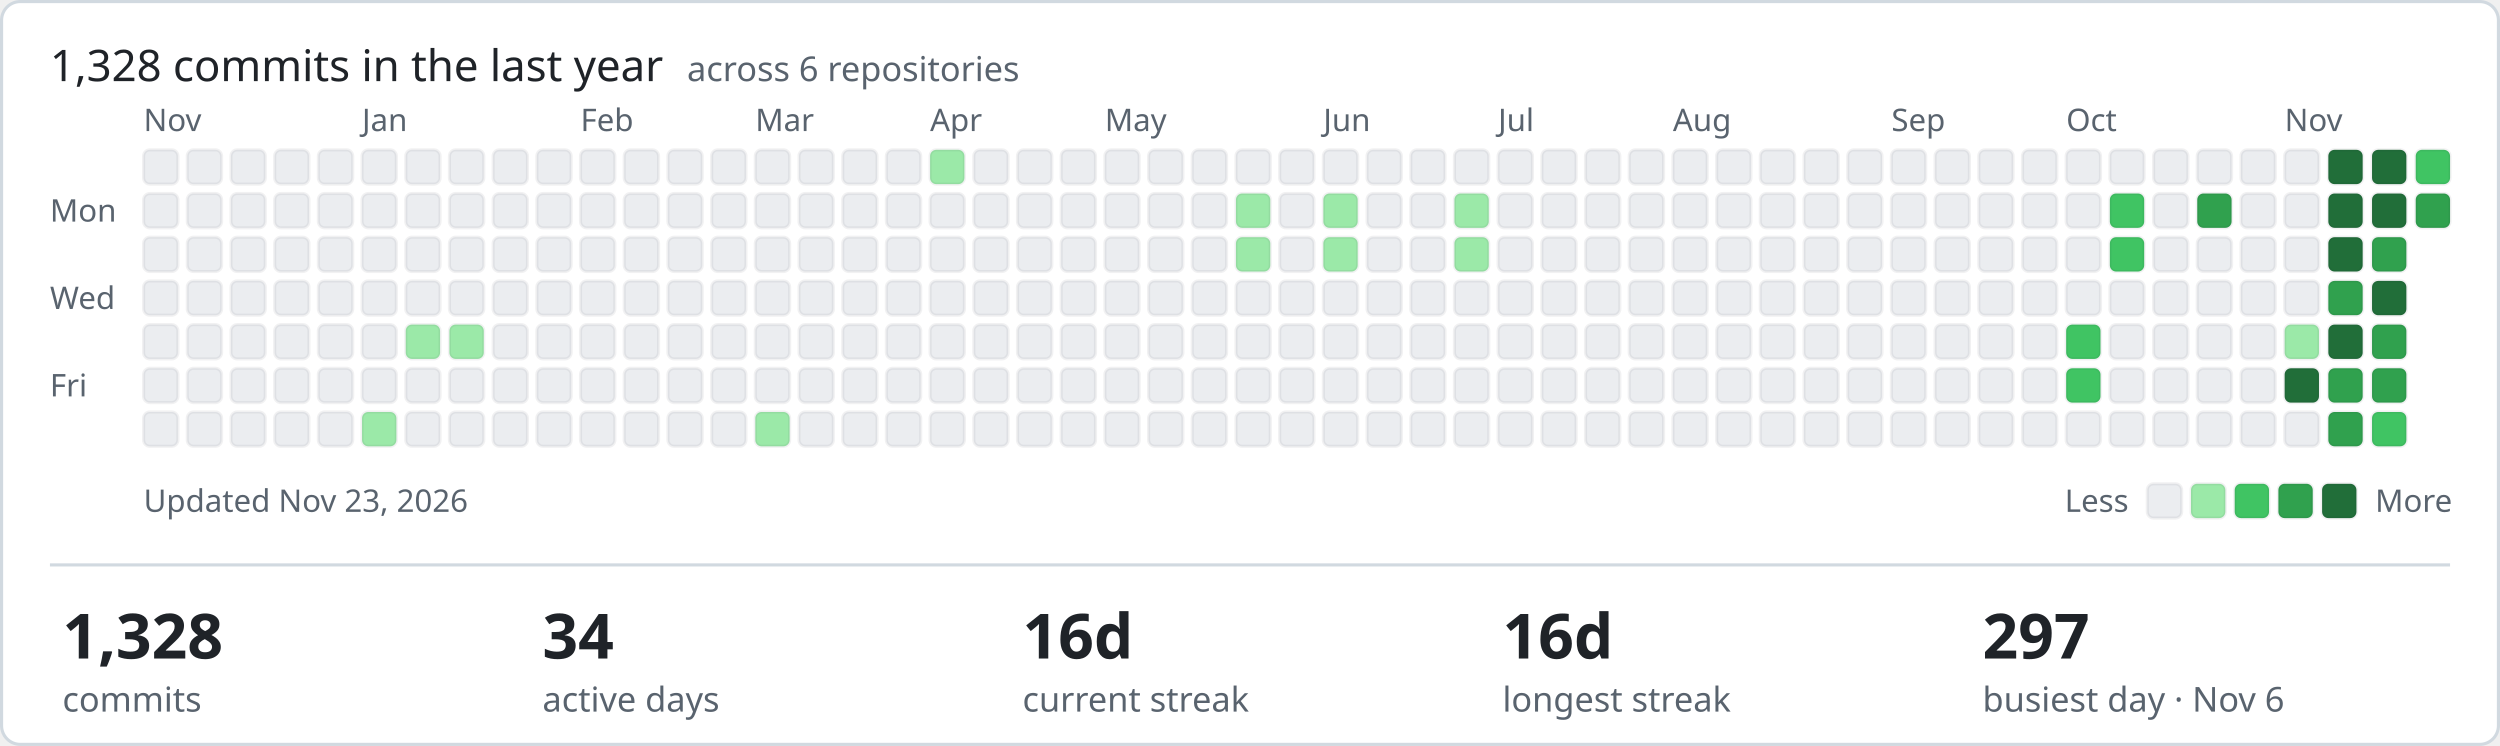
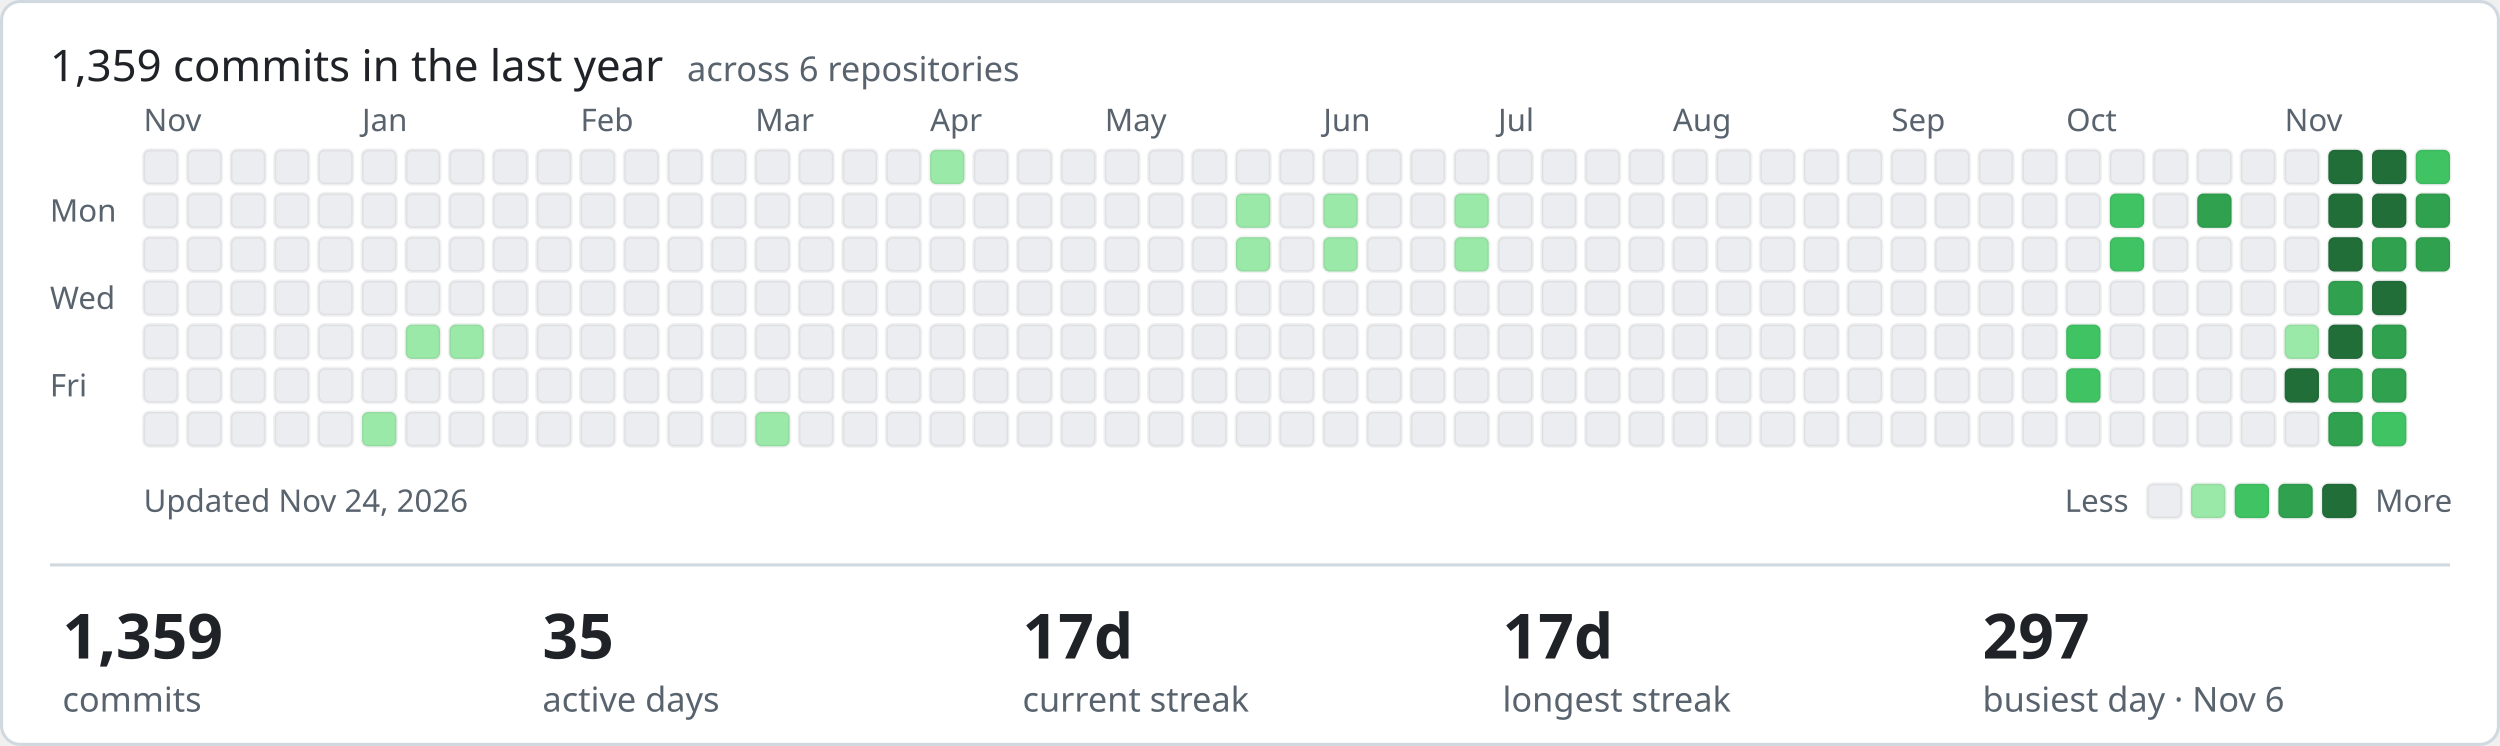
- <svg xmlns="http://www.w3.org/2000/svg" width="801" height="239" viewBox="0 0 801 239" role="img" aria-label="1328 commits in the last year across ShamyLab">
+ <svg xmlns="http://www.w3.org/2000/svg" width="801" height="239" viewBox="0 0 801 239" role="img" aria-label="1359 commits in the last year across ShamyLab">
  <style>text{font-family:-apple-system,BlinkMacSystemFont,'Segoe UI','Noto Sans',Helvetica,Arial,sans-serif;fill:#1f2328}.m{fill:#59636e;font-size:10px}.h{font-size:14px;font-weight:400}.v{font-size:20px;font-weight:600}.l{fill:#59636e;font-size:11px}</style>
  <rect x="0.5" y="0.5" width="800" height="238" rx="6" fill="#ffffff" stroke="#d1d9e0" />
-   <text class="h" x="16" y="26">1,328 commits in the last year <tspan class="l" dx="4">across 6 repositories</tspan>
+   <text class="h" x="16" y="26">1,359 commits in the last year <tspan class="l" dx="4">across 6 repositories</tspan>
  </text>
  <text class="m" x="16" y="71">Mon</text>
  <text class="m" x="16" y="99">Wed</text>
  <text class="m" x="16" y="127">Fri</text>
  <text class="m" x="46" y="42">Nov</text>
  <rect x="46" y="48" width="11" height="11" rx="2" fill="#ebedf0" stroke="rgba(27,31,35,0.06)" />
  <rect x="46" y="62" width="11" height="11" rx="2" fill="#ebedf0" stroke="rgba(27,31,35,0.06)" />
  <rect x="46" y="76" width="11" height="11" rx="2" fill="#ebedf0" stroke="rgba(27,31,35,0.06)" />
  <rect x="46" y="90" width="11" height="11" rx="2" fill="#ebedf0" stroke="rgba(27,31,35,0.06)" />
  <rect x="46" y="104" width="11" height="11" rx="2" fill="#ebedf0" stroke="rgba(27,31,35,0.06)" />
  <rect x="46" y="118" width="11" height="11" rx="2" fill="#ebedf0" stroke="rgba(27,31,35,0.06)" />
  <rect x="46" y="132" width="11" height="11" rx="2" fill="#ebedf0" stroke="rgba(27,31,35,0.06)" />
  <rect x="60" y="48" width="11" height="11" rx="2" fill="#ebedf0" stroke="rgba(27,31,35,0.06)" />
  <rect x="60" y="62" width="11" height="11" rx="2" fill="#ebedf0" stroke="rgba(27,31,35,0.06)" />
  <rect x="60" y="76" width="11" height="11" rx="2" fill="#ebedf0" stroke="rgba(27,31,35,0.06)" />
  <rect x="60" y="90" width="11" height="11" rx="2" fill="#ebedf0" stroke="rgba(27,31,35,0.06)" />
  <rect x="60" y="104" width="11" height="11" rx="2" fill="#ebedf0" stroke="rgba(27,31,35,0.06)" />
  <rect x="60" y="118" width="11" height="11" rx="2" fill="#ebedf0" stroke="rgba(27,31,35,0.06)" />
  <rect x="60" y="132" width="11" height="11" rx="2" fill="#ebedf0" stroke="rgba(27,31,35,0.06)" />
  <rect x="74" y="48" width="11" height="11" rx="2" fill="#ebedf0" stroke="rgba(27,31,35,0.06)" />
  <rect x="74" y="62" width="11" height="11" rx="2" fill="#ebedf0" stroke="rgba(27,31,35,0.06)" />
  <rect x="74" y="76" width="11" height="11" rx="2" fill="#ebedf0" stroke="rgba(27,31,35,0.06)" />
  <rect x="74" y="90" width="11" height="11" rx="2" fill="#ebedf0" stroke="rgba(27,31,35,0.06)" />
  <rect x="74" y="104" width="11" height="11" rx="2" fill="#ebedf0" stroke="rgba(27,31,35,0.06)" />
  <rect x="74" y="118" width="11" height="11" rx="2" fill="#ebedf0" stroke="rgba(27,31,35,0.06)" />
  <rect x="74" y="132" width="11" height="11" rx="2" fill="#ebedf0" stroke="rgba(27,31,35,0.06)" />
  <rect x="88" y="48" width="11" height="11" rx="2" fill="#ebedf0" stroke="rgba(27,31,35,0.06)" />
  <rect x="88" y="62" width="11" height="11" rx="2" fill="#ebedf0" stroke="rgba(27,31,35,0.06)" />
  <rect x="88" y="76" width="11" height="11" rx="2" fill="#ebedf0" stroke="rgba(27,31,35,0.06)" />
  <rect x="88" y="90" width="11" height="11" rx="2" fill="#ebedf0" stroke="rgba(27,31,35,0.06)" />
  <rect x="88" y="104" width="11" height="11" rx="2" fill="#ebedf0" stroke="rgba(27,31,35,0.06)" />
  <rect x="88" y="118" width="11" height="11" rx="2" fill="#ebedf0" stroke="rgba(27,31,35,0.06)" />
  <rect x="88" y="132" width="11" height="11" rx="2" fill="#ebedf0" stroke="rgba(27,31,35,0.06)" />
  <rect x="102" y="48" width="11" height="11" rx="2" fill="#ebedf0" stroke="rgba(27,31,35,0.06)" />
  <rect x="102" y="62" width="11" height="11" rx="2" fill="#ebedf0" stroke="rgba(27,31,35,0.06)" />
  <rect x="102" y="76" width="11" height="11" rx="2" fill="#ebedf0" stroke="rgba(27,31,35,0.06)" />
  <rect x="102" y="90" width="11" height="11" rx="2" fill="#ebedf0" stroke="rgba(27,31,35,0.06)" />
  <rect x="102" y="104" width="11" height="11" rx="2" fill="#ebedf0" stroke="rgba(27,31,35,0.06)" />
  <rect x="102" y="118" width="11" height="11" rx="2" fill="#ebedf0" stroke="rgba(27,31,35,0.06)" />
  <rect x="102" y="132" width="11" height="11" rx="2" fill="#ebedf0" stroke="rgba(27,31,35,0.06)" />
  <rect x="116" y="48" width="11" height="11" rx="2" fill="#ebedf0" stroke="rgba(27,31,35,0.06)" />
  <rect x="116" y="62" width="11" height="11" rx="2" fill="#ebedf0" stroke="rgba(27,31,35,0.06)" />
  <rect x="116" y="76" width="11" height="11" rx="2" fill="#ebedf0" stroke="rgba(27,31,35,0.06)" />
  <rect x="116" y="90" width="11" height="11" rx="2" fill="#ebedf0" stroke="rgba(27,31,35,0.06)" />
  <text class="m" x="116" y="42">Jan</text>
  <rect x="116" y="104" width="11" height="11" rx="2" fill="#ebedf0" stroke="rgba(27,31,35,0.06)" />
  <rect x="116" y="118" width="11" height="11" rx="2" fill="#ebedf0" stroke="rgba(27,31,35,0.06)" />
  <rect x="116" y="132" width="11" height="11" rx="2" fill="#9be9a8" stroke="rgba(27,31,35,0.06)" />
  <rect x="130" y="48" width="11" height="11" rx="2" fill="#ebedf0" stroke="rgba(27,31,35,0.06)" />
  <rect x="130" y="62" width="11" height="11" rx="2" fill="#ebedf0" stroke="rgba(27,31,35,0.06)" />
  <rect x="130" y="76" width="11" height="11" rx="2" fill="#ebedf0" stroke="rgba(27,31,35,0.06)" />
  <rect x="130" y="90" width="11" height="11" rx="2" fill="#ebedf0" stroke="rgba(27,31,35,0.06)" />
  <rect x="130" y="104" width="11" height="11" rx="2" fill="#9be9a8" stroke="rgba(27,31,35,0.06)" />
  <rect x="130" y="118" width="11" height="11" rx="2" fill="#ebedf0" stroke="rgba(27,31,35,0.06)" />
  <rect x="130" y="132" width="11" height="11" rx="2" fill="#ebedf0" stroke="rgba(27,31,35,0.06)" />
  <rect x="144" y="48" width="11" height="11" rx="2" fill="#ebedf0" stroke="rgba(27,31,35,0.06)" />
  <rect x="144" y="62" width="11" height="11" rx="2" fill="#ebedf0" stroke="rgba(27,31,35,0.06)" />
  <rect x="144" y="76" width="11" height="11" rx="2" fill="#ebedf0" stroke="rgba(27,31,35,0.06)" />
  <rect x="144" y="90" width="11" height="11" rx="2" fill="#ebedf0" stroke="rgba(27,31,35,0.06)" />
  <rect x="144" y="104" width="11" height="11" rx="2" fill="#9be9a8" stroke="rgba(27,31,35,0.06)" />
  <rect x="144" y="118" width="11" height="11" rx="2" fill="#ebedf0" stroke="rgba(27,31,35,0.06)" />
  <rect x="144" y="132" width="11" height="11" rx="2" fill="#ebedf0" stroke="rgba(27,31,35,0.06)" />
  <rect x="158" y="48" width="11" height="11" rx="2" fill="#ebedf0" stroke="rgba(27,31,35,0.06)" />
  <rect x="158" y="62" width="11" height="11" rx="2" fill="#ebedf0" stroke="rgba(27,31,35,0.06)" />
  <rect x="158" y="76" width="11" height="11" rx="2" fill="#ebedf0" stroke="rgba(27,31,35,0.06)" />
  <rect x="158" y="90" width="11" height="11" rx="2" fill="#ebedf0" stroke="rgba(27,31,35,0.06)" />
  <rect x="158" y="104" width="11" height="11" rx="2" fill="#ebedf0" stroke="rgba(27,31,35,0.06)" />
  <rect x="158" y="118" width="11" height="11" rx="2" fill="#ebedf0" stroke="rgba(27,31,35,0.06)" />
  <rect x="158" y="132" width="11" height="11" rx="2" fill="#ebedf0" stroke="rgba(27,31,35,0.06)" />
  <rect x="172" y="48" width="11" height="11" rx="2" fill="#ebedf0" stroke="rgba(27,31,35,0.06)" />
  <rect x="172" y="62" width="11" height="11" rx="2" fill="#ebedf0" stroke="rgba(27,31,35,0.06)" />
  <rect x="172" y="76" width="11" height="11" rx="2" fill="#ebedf0" stroke="rgba(27,31,35,0.06)" />
  <rect x="172" y="90" width="11" height="11" rx="2" fill="#ebedf0" stroke="rgba(27,31,35,0.06)" />
  <rect x="172" y="104" width="11" height="11" rx="2" fill="#ebedf0" stroke="rgba(27,31,35,0.06)" />
  <rect x="172" y="118" width="11" height="11" rx="2" fill="#ebedf0" stroke="rgba(27,31,35,0.06)" />
  <rect x="172" y="132" width="11" height="11" rx="2" fill="#ebedf0" stroke="rgba(27,31,35,0.06)" />
  <text class="m" x="186" y="42">Feb</text>
  <rect x="186" y="48" width="11" height="11" rx="2" fill="#ebedf0" stroke="rgba(27,31,35,0.06)" />
  <rect x="186" y="62" width="11" height="11" rx="2" fill="#ebedf0" stroke="rgba(27,31,35,0.06)" />
  <rect x="186" y="76" width="11" height="11" rx="2" fill="#ebedf0" stroke="rgba(27,31,35,0.06)" />
  <rect x="186" y="90" width="11" height="11" rx="2" fill="#ebedf0" stroke="rgba(27,31,35,0.06)" />
  <rect x="186" y="104" width="11" height="11" rx="2" fill="#ebedf0" stroke="rgba(27,31,35,0.06)" />
  <rect x="186" y="118" width="11" height="11" rx="2" fill="#ebedf0" stroke="rgba(27,31,35,0.06)" />
  <rect x="186" y="132" width="11" height="11" rx="2" fill="#ebedf0" stroke="rgba(27,31,35,0.06)" />
  <rect x="200" y="48" width="11" height="11" rx="2" fill="#ebedf0" stroke="rgba(27,31,35,0.06)" />
  <rect x="200" y="62" width="11" height="11" rx="2" fill="#ebedf0" stroke="rgba(27,31,35,0.06)" />
  <rect x="200" y="76" width="11" height="11" rx="2" fill="#ebedf0" stroke="rgba(27,31,35,0.06)" />
  <rect x="200" y="90" width="11" height="11" rx="2" fill="#ebedf0" stroke="rgba(27,31,35,0.06)" />
  <rect x="200" y="104" width="11" height="11" rx="2" fill="#ebedf0" stroke="rgba(27,31,35,0.06)" />
  <rect x="200" y="118" width="11" height="11" rx="2" fill="#ebedf0" stroke="rgba(27,31,35,0.06)" />
  <rect x="200" y="132" width="11" height="11" rx="2" fill="#ebedf0" stroke="rgba(27,31,35,0.06)" />
  <rect x="214" y="48" width="11" height="11" rx="2" fill="#ebedf0" stroke="rgba(27,31,35,0.06)" />
  <rect x="214" y="62" width="11" height="11" rx="2" fill="#ebedf0" stroke="rgba(27,31,35,0.06)" />
  <rect x="214" y="76" width="11" height="11" rx="2" fill="#ebedf0" stroke="rgba(27,31,35,0.06)" />
  <rect x="214" y="90" width="11" height="11" rx="2" fill="#ebedf0" stroke="rgba(27,31,35,0.06)" />
  <rect x="214" y="104" width="11" height="11" rx="2" fill="#ebedf0" stroke="rgba(27,31,35,0.06)" />
  <rect x="214" y="118" width="11" height="11" rx="2" fill="#ebedf0" stroke="rgba(27,31,35,0.06)" />
  <rect x="214" y="132" width="11" height="11" rx="2" fill="#ebedf0" stroke="rgba(27,31,35,0.06)" />
  <rect x="228" y="48" width="11" height="11" rx="2" fill="#ebedf0" stroke="rgba(27,31,35,0.06)" />
  <rect x="228" y="62" width="11" height="11" rx="2" fill="#ebedf0" stroke="rgba(27,31,35,0.06)" />
  <rect x="228" y="76" width="11" height="11" rx="2" fill="#ebedf0" stroke="rgba(27,31,35,0.06)" />
  <rect x="228" y="90" width="11" height="11" rx="2" fill="#ebedf0" stroke="rgba(27,31,35,0.06)" />
  <rect x="228" y="104" width="11" height="11" rx="2" fill="#ebedf0" stroke="rgba(27,31,35,0.06)" />
  <rect x="228" y="118" width="11" height="11" rx="2" fill="#ebedf0" stroke="rgba(27,31,35,0.06)" />
  <rect x="228" y="132" width="11" height="11" rx="2" fill="#ebedf0" stroke="rgba(27,31,35,0.06)" />
  <text class="m" x="242" y="42">Mar</text>
  <rect x="242" y="48" width="11" height="11" rx="2" fill="#ebedf0" stroke="rgba(27,31,35,0.06)" />
  <rect x="242" y="62" width="11" height="11" rx="2" fill="#ebedf0" stroke="rgba(27,31,35,0.06)" />
  <rect x="242" y="76" width="11" height="11" rx="2" fill="#ebedf0" stroke="rgba(27,31,35,0.06)" />
  <rect x="242" y="90" width="11" height="11" rx="2" fill="#ebedf0" stroke="rgba(27,31,35,0.06)" />
  <rect x="242" y="104" width="11" height="11" rx="2" fill="#ebedf0" stroke="rgba(27,31,35,0.06)" />
  <rect x="242" y="118" width="11" height="11" rx="2" fill="#ebedf0" stroke="rgba(27,31,35,0.06)" />
  <rect x="242" y="132" width="11" height="11" rx="2" fill="#9be9a8" stroke="rgba(27,31,35,0.06)" />
  <rect x="256" y="48" width="11" height="11" rx="2" fill="#ebedf0" stroke="rgba(27,31,35,0.06)" />
  <rect x="256" y="62" width="11" height="11" rx="2" fill="#ebedf0" stroke="rgba(27,31,35,0.06)" />
  <rect x="256" y="76" width="11" height="11" rx="2" fill="#ebedf0" stroke="rgba(27,31,35,0.06)" />
  <rect x="256" y="90" width="11" height="11" rx="2" fill="#ebedf0" stroke="rgba(27,31,35,0.06)" />
  <rect x="256" y="104" width="11" height="11" rx="2" fill="#ebedf0" stroke="rgba(27,31,35,0.06)" />
  <rect x="256" y="118" width="11" height="11" rx="2" fill="#ebedf0" stroke="rgba(27,31,35,0.06)" />
  <rect x="256" y="132" width="11" height="11" rx="2" fill="#ebedf0" stroke="rgba(27,31,35,0.06)" />
  <rect x="270" y="48" width="11" height="11" rx="2" fill="#ebedf0" stroke="rgba(27,31,35,0.06)" />
  <rect x="270" y="62" width="11" height="11" rx="2" fill="#ebedf0" stroke="rgba(27,31,35,0.06)" />
  <rect x="270" y="76" width="11" height="11" rx="2" fill="#ebedf0" stroke="rgba(27,31,35,0.06)" />
  <rect x="270" y="90" width="11" height="11" rx="2" fill="#ebedf0" stroke="rgba(27,31,35,0.06)" />
  <rect x="270" y="104" width="11" height="11" rx="2" fill="#ebedf0" stroke="rgba(27,31,35,0.06)" />
  <rect x="270" y="118" width="11" height="11" rx="2" fill="#ebedf0" stroke="rgba(27,31,35,0.06)" />
  <rect x="270" y="132" width="11" height="11" rx="2" fill="#ebedf0" stroke="rgba(27,31,35,0.06)" />
  <rect x="284" y="48" width="11" height="11" rx="2" fill="#ebedf0" stroke="rgba(27,31,35,0.06)" />
  <rect x="284" y="62" width="11" height="11" rx="2" fill="#ebedf0" stroke="rgba(27,31,35,0.06)" />
  <rect x="284" y="76" width="11" height="11" rx="2" fill="#ebedf0" stroke="rgba(27,31,35,0.06)" />
  <rect x="284" y="90" width="11" height="11" rx="2" fill="#ebedf0" stroke="rgba(27,31,35,0.06)" />
  <rect x="284" y="104" width="11" height="11" rx="2" fill="#ebedf0" stroke="rgba(27,31,35,0.06)" />
  <rect x="284" y="118" width="11" height="11" rx="2" fill="#ebedf0" stroke="rgba(27,31,35,0.06)" />
  <rect x="284" y="132" width="11" height="11" rx="2" fill="#ebedf0" stroke="rgba(27,31,35,0.06)" />
  <rect x="298" y="48" width="11" height="11" rx="2" fill="#9be9a8" stroke="rgba(27,31,35,0.06)" />
  <rect x="298" y="62" width="11" height="11" rx="2" fill="#ebedf0" stroke="rgba(27,31,35,0.06)" />
  <rect x="298" y="76" width="11" height="11" rx="2" fill="#ebedf0" stroke="rgba(27,31,35,0.06)" />
  <text class="m" x="298" y="42">Apr</text>
  <rect x="298" y="90" width="11" height="11" rx="2" fill="#ebedf0" stroke="rgba(27,31,35,0.06)" />
  <rect x="298" y="104" width="11" height="11" rx="2" fill="#ebedf0" stroke="rgba(27,31,35,0.06)" />
  <rect x="298" y="118" width="11" height="11" rx="2" fill="#ebedf0" stroke="rgba(27,31,35,0.06)" />
  <rect x="298" y="132" width="11" height="11" rx="2" fill="#ebedf0" stroke="rgba(27,31,35,0.06)" />
  <rect x="312" y="48" width="11" height="11" rx="2" fill="#ebedf0" stroke="rgba(27,31,35,0.06)" />
  <rect x="312" y="62" width="11" height="11" rx="2" fill="#ebedf0" stroke="rgba(27,31,35,0.06)" />
  <rect x="312" y="76" width="11" height="11" rx="2" fill="#ebedf0" stroke="rgba(27,31,35,0.06)" />
  <rect x="312" y="90" width="11" height="11" rx="2" fill="#ebedf0" stroke="rgba(27,31,35,0.06)" />
  <rect x="312" y="104" width="11" height="11" rx="2" fill="#ebedf0" stroke="rgba(27,31,35,0.06)" />
  <rect x="312" y="118" width="11" height="11" rx="2" fill="#ebedf0" stroke="rgba(27,31,35,0.06)" />
  <rect x="312" y="132" width="11" height="11" rx="2" fill="#ebedf0" stroke="rgba(27,31,35,0.06)" />
  <rect x="326" y="48" width="11" height="11" rx="2" fill="#ebedf0" stroke="rgba(27,31,35,0.06)" />
  <rect x="326" y="62" width="11" height="11" rx="2" fill="#ebedf0" stroke="rgba(27,31,35,0.06)" />
  <rect x="326" y="76" width="11" height="11" rx="2" fill="#ebedf0" stroke="rgba(27,31,35,0.06)" />
  <rect x="326" y="90" width="11" height="11" rx="2" fill="#ebedf0" stroke="rgba(27,31,35,0.06)" />
  <rect x="326" y="104" width="11" height="11" rx="2" fill="#ebedf0" stroke="rgba(27,31,35,0.06)" />
  <rect x="326" y="118" width="11" height="11" rx="2" fill="#ebedf0" stroke="rgba(27,31,35,0.06)" />
  <rect x="326" y="132" width="11" height="11" rx="2" fill="#ebedf0" stroke="rgba(27,31,35,0.06)" />
  <rect x="340" y="48" width="11" height="11" rx="2" fill="#ebedf0" stroke="rgba(27,31,35,0.06)" />
  <rect x="340" y="62" width="11" height="11" rx="2" fill="#ebedf0" stroke="rgba(27,31,35,0.06)" />
  <rect x="340" y="76" width="11" height="11" rx="2" fill="#ebedf0" stroke="rgba(27,31,35,0.06)" />
  <rect x="340" y="90" width="11" height="11" rx="2" fill="#ebedf0" stroke="rgba(27,31,35,0.06)" />
  <rect x="340" y="104" width="11" height="11" rx="2" fill="#ebedf0" stroke="rgba(27,31,35,0.06)" />
  <rect x="340" y="118" width="11" height="11" rx="2" fill="#ebedf0" stroke="rgba(27,31,35,0.06)" />
  <rect x="340" y="132" width="11" height="11" rx="2" fill="#ebedf0" stroke="rgba(27,31,35,0.06)" />
  <rect x="354" y="48" width="11" height="11" rx="2" fill="#ebedf0" stroke="rgba(27,31,35,0.06)" />
  <rect x="354" y="62" width="11" height="11" rx="2" fill="#ebedf0" stroke="rgba(27,31,35,0.06)" />
  <rect x="354" y="76" width="11" height="11" rx="2" fill="#ebedf0" stroke="rgba(27,31,35,0.06)" />
  <rect x="354" y="90" width="11" height="11" rx="2" fill="#ebedf0" stroke="rgba(27,31,35,0.06)" />
  <rect x="354" y="104" width="11" height="11" rx="2" fill="#ebedf0" stroke="rgba(27,31,35,0.06)" />
  <text class="m" x="354" y="42">May</text>
  <rect x="354" y="118" width="11" height="11" rx="2" fill="#ebedf0" stroke="rgba(27,31,35,0.06)" />
  <rect x="354" y="132" width="11" height="11" rx="2" fill="#ebedf0" stroke="rgba(27,31,35,0.06)" />
  <rect x="368" y="48" width="11" height="11" rx="2" fill="#ebedf0" stroke="rgba(27,31,35,0.06)" />
  <rect x="368" y="62" width="11" height="11" rx="2" fill="#ebedf0" stroke="rgba(27,31,35,0.06)" />
  <rect x="368" y="76" width="11" height="11" rx="2" fill="#ebedf0" stroke="rgba(27,31,35,0.06)" />
  <rect x="368" y="90" width="11" height="11" rx="2" fill="#ebedf0" stroke="rgba(27,31,35,0.06)" />
  <rect x="368" y="104" width="11" height="11" rx="2" fill="#ebedf0" stroke="rgba(27,31,35,0.06)" />
  <rect x="368" y="118" width="11" height="11" rx="2" fill="#ebedf0" stroke="rgba(27,31,35,0.06)" />
  <rect x="368" y="132" width="11" height="11" rx="2" fill="#ebedf0" stroke="rgba(27,31,35,0.06)" />
  <rect x="382" y="48" width="11" height="11" rx="2" fill="#ebedf0" stroke="rgba(27,31,35,0.06)" />
  <rect x="382" y="62" width="11" height="11" rx="2" fill="#ebedf0" stroke="rgba(27,31,35,0.06)" />
  <rect x="382" y="76" width="11" height="11" rx="2" fill="#ebedf0" stroke="rgba(27,31,35,0.06)" />
  <rect x="382" y="90" width="11" height="11" rx="2" fill="#ebedf0" stroke="rgba(27,31,35,0.06)" />
  <rect x="382" y="104" width="11" height="11" rx="2" fill="#ebedf0" stroke="rgba(27,31,35,0.06)" />
  <rect x="382" y="118" width="11" height="11" rx="2" fill="#ebedf0" stroke="rgba(27,31,35,0.06)" />
  <rect x="382" y="132" width="11" height="11" rx="2" fill="#ebedf0" stroke="rgba(27,31,35,0.06)" />
  <rect x="396" y="48" width="11" height="11" rx="2" fill="#ebedf0" stroke="rgba(27,31,35,0.06)" />
  <rect x="396" y="62" width="11" height="11" rx="2" fill="#9be9a8" stroke="rgba(27,31,35,0.06)" />
  <rect x="396" y="76" width="11" height="11" rx="2" fill="#9be9a8" stroke="rgba(27,31,35,0.06)" />
  <rect x="396" y="90" width="11" height="11" rx="2" fill="#ebedf0" stroke="rgba(27,31,35,0.06)" />
  <rect x="396" y="104" width="11" height="11" rx="2" fill="#ebedf0" stroke="rgba(27,31,35,0.06)" />
  <rect x="396" y="118" width="11" height="11" rx="2" fill="#ebedf0" stroke="rgba(27,31,35,0.06)" />
  <rect x="396" y="132" width="11" height="11" rx="2" fill="#ebedf0" stroke="rgba(27,31,35,0.06)" />
  <rect x="410" y="48" width="11" height="11" rx="2" fill="#ebedf0" stroke="rgba(27,31,35,0.06)" />
  <rect x="410" y="62" width="11" height="11" rx="2" fill="#ebedf0" stroke="rgba(27,31,35,0.06)" />
  <rect x="410" y="76" width="11" height="11" rx="2" fill="#ebedf0" stroke="rgba(27,31,35,0.06)" />
  <rect x="410" y="90" width="11" height="11" rx="2" fill="#ebedf0" stroke="rgba(27,31,35,0.06)" />
  <rect x="410" y="104" width="11" height="11" rx="2" fill="#ebedf0" stroke="rgba(27,31,35,0.06)" />
  <rect x="410" y="118" width="11" height="11" rx="2" fill="#ebedf0" stroke="rgba(27,31,35,0.06)" />
  <rect x="410" y="132" width="11" height="11" rx="2" fill="#ebedf0" stroke="rgba(27,31,35,0.06)" />
  <rect x="424" y="48" width="11" height="11" rx="2" fill="#ebedf0" stroke="rgba(27,31,35,0.06)" />
  <text class="m" x="424" y="42">Jun</text>
  <rect x="424" y="62" width="11" height="11" rx="2" fill="#9be9a8" stroke="rgba(27,31,35,0.06)" />
  <rect x="424" y="76" width="11" height="11" rx="2" fill="#9be9a8" stroke="rgba(27,31,35,0.06)" />
  <rect x="424" y="90" width="11" height="11" rx="2" fill="#ebedf0" stroke="rgba(27,31,35,0.06)" />
  <rect x="424" y="104" width="11" height="11" rx="2" fill="#ebedf0" stroke="rgba(27,31,35,0.06)" />
  <rect x="424" y="118" width="11" height="11" rx="2" fill="#ebedf0" stroke="rgba(27,31,35,0.06)" />
  <rect x="424" y="132" width="11" height="11" rx="2" fill="#ebedf0" stroke="rgba(27,31,35,0.06)" />
  <rect x="438" y="48" width="11" height="11" rx="2" fill="#ebedf0" stroke="rgba(27,31,35,0.06)" />
  <rect x="438" y="62" width="11" height="11" rx="2" fill="#ebedf0" stroke="rgba(27,31,35,0.06)" />
  <rect x="438" y="76" width="11" height="11" rx="2" fill="#ebedf0" stroke="rgba(27,31,35,0.06)" />
  <rect x="438" y="90" width="11" height="11" rx="2" fill="#ebedf0" stroke="rgba(27,31,35,0.06)" />
  <rect x="438" y="104" width="11" height="11" rx="2" fill="#ebedf0" stroke="rgba(27,31,35,0.06)" />
  <rect x="438" y="118" width="11" height="11" rx="2" fill="#ebedf0" stroke="rgba(27,31,35,0.06)" />
  <rect x="438" y="132" width="11" height="11" rx="2" fill="#ebedf0" stroke="rgba(27,31,35,0.06)" />
  <rect x="452" y="48" width="11" height="11" rx="2" fill="#ebedf0" stroke="rgba(27,31,35,0.06)" />
  <rect x="452" y="62" width="11" height="11" rx="2" fill="#ebedf0" stroke="rgba(27,31,35,0.06)" />
  <rect x="452" y="76" width="11" height="11" rx="2" fill="#ebedf0" stroke="rgba(27,31,35,0.06)" />
  <rect x="452" y="90" width="11" height="11" rx="2" fill="#ebedf0" stroke="rgba(27,31,35,0.06)" />
  <rect x="452" y="104" width="11" height="11" rx="2" fill="#ebedf0" stroke="rgba(27,31,35,0.06)" />
  <rect x="452" y="118" width="11" height="11" rx="2" fill="#ebedf0" stroke="rgba(27,31,35,0.06)" />
  <rect x="452" y="132" width="11" height="11" rx="2" fill="#ebedf0" stroke="rgba(27,31,35,0.06)" />
  <rect x="466" y="48" width="11" height="11" rx="2" fill="#ebedf0" stroke="rgba(27,31,35,0.06)" />
  <rect x="466" y="62" width="11" height="11" rx="2" fill="#9be9a8" stroke="rgba(27,31,35,0.06)" />
  <rect x="466" y="76" width="11" height="11" rx="2" fill="#9be9a8" stroke="rgba(27,31,35,0.06)" />
  <rect x="466" y="90" width="11" height="11" rx="2" fill="#ebedf0" stroke="rgba(27,31,35,0.06)" />
  <rect x="466" y="104" width="11" height="11" rx="2" fill="#ebedf0" stroke="rgba(27,31,35,0.06)" />
  <rect x="466" y="118" width="11" height="11" rx="2" fill="#ebedf0" stroke="rgba(27,31,35,0.06)" />
  <rect x="466" y="132" width="11" height="11" rx="2" fill="#ebedf0" stroke="rgba(27,31,35,0.06)" />
  <rect x="480" y="48" width="11" height="11" rx="2" fill="#ebedf0" stroke="rgba(27,31,35,0.06)" />
  <rect x="480" y="62" width="11" height="11" rx="2" fill="#ebedf0" stroke="rgba(27,31,35,0.06)" />
  <rect x="480" y="76" width="11" height="11" rx="2" fill="#ebedf0" stroke="rgba(27,31,35,0.06)" />
  <text class="m" x="480" y="42">Jul</text>
  <rect x="480" y="90" width="11" height="11" rx="2" fill="#ebedf0" stroke="rgba(27,31,35,0.06)" />
  <rect x="480" y="104" width="11" height="11" rx="2" fill="#ebedf0" stroke="rgba(27,31,35,0.06)" />
  <rect x="480" y="118" width="11" height="11" rx="2" fill="#ebedf0" stroke="rgba(27,31,35,0.06)" />
  <rect x="480" y="132" width="11" height="11" rx="2" fill="#ebedf0" stroke="rgba(27,31,35,0.06)" />
  <rect x="494" y="48" width="11" height="11" rx="2" fill="#ebedf0" stroke="rgba(27,31,35,0.06)" />
  <rect x="494" y="62" width="11" height="11" rx="2" fill="#ebedf0" stroke="rgba(27,31,35,0.06)" />
  <rect x="494" y="76" width="11" height="11" rx="2" fill="#ebedf0" stroke="rgba(27,31,35,0.06)" />
  <rect x="494" y="90" width="11" height="11" rx="2" fill="#ebedf0" stroke="rgba(27,31,35,0.06)" />
  <rect x="494" y="104" width="11" height="11" rx="2" fill="#ebedf0" stroke="rgba(27,31,35,0.06)" />
  <rect x="494" y="118" width="11" height="11" rx="2" fill="#ebedf0" stroke="rgba(27,31,35,0.06)" />
  <rect x="494" y="132" width="11" height="11" rx="2" fill="#ebedf0" stroke="rgba(27,31,35,0.06)" />
  <rect x="508" y="48" width="11" height="11" rx="2" fill="#ebedf0" stroke="rgba(27,31,35,0.06)" />
  <rect x="508" y="62" width="11" height="11" rx="2" fill="#ebedf0" stroke="rgba(27,31,35,0.06)" />
  <rect x="508" y="76" width="11" height="11" rx="2" fill="#ebedf0" stroke="rgba(27,31,35,0.06)" />
  <rect x="508" y="90" width="11" height="11" rx="2" fill="#ebedf0" stroke="rgba(27,31,35,0.06)" />
  <rect x="508" y="104" width="11" height="11" rx="2" fill="#ebedf0" stroke="rgba(27,31,35,0.06)" />
  <rect x="508" y="118" width="11" height="11" rx="2" fill="#ebedf0" stroke="rgba(27,31,35,0.06)" />
  <rect x="508" y="132" width="11" height="11" rx="2" fill="#ebedf0" stroke="rgba(27,31,35,0.06)" />
  <rect x="522" y="48" width="11" height="11" rx="2" fill="#ebedf0" stroke="rgba(27,31,35,0.06)" />
  <rect x="522" y="62" width="11" height="11" rx="2" fill="#ebedf0" stroke="rgba(27,31,35,0.06)" />
  <rect x="522" y="76" width="11" height="11" rx="2" fill="#ebedf0" stroke="rgba(27,31,35,0.06)" />
  <rect x="522" y="90" width="11" height="11" rx="2" fill="#ebedf0" stroke="rgba(27,31,35,0.06)" />
  <rect x="522" y="104" width="11" height="11" rx="2" fill="#ebedf0" stroke="rgba(27,31,35,0.06)" />
  <rect x="522" y="118" width="11" height="11" rx="2" fill="#ebedf0" stroke="rgba(27,31,35,0.06)" />
  <rect x="522" y="132" width="11" height="11" rx="2" fill="#ebedf0" stroke="rgba(27,31,35,0.06)" />
  <rect x="536" y="48" width="11" height="11" rx="2" fill="#ebedf0" stroke="rgba(27,31,35,0.06)" />
  <rect x="536" y="62" width="11" height="11" rx="2" fill="#ebedf0" stroke="rgba(27,31,35,0.06)" />
  <rect x="536" y="76" width="11" height="11" rx="2" fill="#ebedf0" stroke="rgba(27,31,35,0.06)" />
  <rect x="536" y="90" width="11" height="11" rx="2" fill="#ebedf0" stroke="rgba(27,31,35,0.06)" />
  <rect x="536" y="104" width="11" height="11" rx="2" fill="#ebedf0" stroke="rgba(27,31,35,0.06)" />
  <rect x="536" y="118" width="11" height="11" rx="2" fill="#ebedf0" stroke="rgba(27,31,35,0.06)" />
  <text class="m" x="536" y="42">Aug</text>
  <rect x="536" y="132" width="11" height="11" rx="2" fill="#ebedf0" stroke="rgba(27,31,35,0.06)" />
  <rect x="550" y="48" width="11" height="11" rx="2" fill="#ebedf0" stroke="rgba(27,31,35,0.06)" />
  <rect x="550" y="62" width="11" height="11" rx="2" fill="#ebedf0" stroke="rgba(27,31,35,0.06)" />
  <rect x="550" y="76" width="11" height="11" rx="2" fill="#ebedf0" stroke="rgba(27,31,35,0.06)" />
  <rect x="550" y="90" width="11" height="11" rx="2" fill="#ebedf0" stroke="rgba(27,31,35,0.06)" />
  <rect x="550" y="104" width="11" height="11" rx="2" fill="#ebedf0" stroke="rgba(27,31,35,0.06)" />
  <rect x="550" y="118" width="11" height="11" rx="2" fill="#ebedf0" stroke="rgba(27,31,35,0.06)" />
  <rect x="550" y="132" width="11" height="11" rx="2" fill="#ebedf0" stroke="rgba(27,31,35,0.06)" />
  <rect x="564" y="48" width="11" height="11" rx="2" fill="#ebedf0" stroke="rgba(27,31,35,0.06)" />
  <rect x="564" y="62" width="11" height="11" rx="2" fill="#ebedf0" stroke="rgba(27,31,35,0.06)" />
  <rect x="564" y="76" width="11" height="11" rx="2" fill="#ebedf0" stroke="rgba(27,31,35,0.06)" />
  <rect x="564" y="90" width="11" height="11" rx="2" fill="#ebedf0" stroke="rgba(27,31,35,0.06)" />
  <rect x="564" y="104" width="11" height="11" rx="2" fill="#ebedf0" stroke="rgba(27,31,35,0.06)" />
  <rect x="564" y="118" width="11" height="11" rx="2" fill="#ebedf0" stroke="rgba(27,31,35,0.06)" />
  <rect x="564" y="132" width="11" height="11" rx="2" fill="#ebedf0" stroke="rgba(27,31,35,0.06)" />
  <rect x="578" y="48" width="11" height="11" rx="2" fill="#ebedf0" stroke="rgba(27,31,35,0.06)" />
  <rect x="578" y="62" width="11" height="11" rx="2" fill="#ebedf0" stroke="rgba(27,31,35,0.06)" />
  <rect x="578" y="76" width="11" height="11" rx="2" fill="#ebedf0" stroke="rgba(27,31,35,0.06)" />
  <rect x="578" y="90" width="11" height="11" rx="2" fill="#ebedf0" stroke="rgba(27,31,35,0.06)" />
  <rect x="578" y="104" width="11" height="11" rx="2" fill="#ebedf0" stroke="rgba(27,31,35,0.06)" />
  <rect x="578" y="118" width="11" height="11" rx="2" fill="#ebedf0" stroke="rgba(27,31,35,0.06)" />
  <rect x="578" y="132" width="11" height="11" rx="2" fill="#ebedf0" stroke="rgba(27,31,35,0.06)" />
  <rect x="592" y="48" width="11" height="11" rx="2" fill="#ebedf0" stroke="rgba(27,31,35,0.06)" />
  <rect x="592" y="62" width="11" height="11" rx="2" fill="#ebedf0" stroke="rgba(27,31,35,0.06)" />
  <rect x="592" y="76" width="11" height="11" rx="2" fill="#ebedf0" stroke="rgba(27,31,35,0.06)" />
  <rect x="592" y="90" width="11" height="11" rx="2" fill="#ebedf0" stroke="rgba(27,31,35,0.06)" />
  <rect x="592" y="104" width="11" height="11" rx="2" fill="#ebedf0" stroke="rgba(27,31,35,0.06)" />
  <rect x="592" y="118" width="11" height="11" rx="2" fill="#ebedf0" stroke="rgba(27,31,35,0.06)" />
  <rect x="592" y="132" width="11" height="11" rx="2" fill="#ebedf0" stroke="rgba(27,31,35,0.06)" />
  <rect x="606" y="48" width="11" height="11" rx="2" fill="#ebedf0" stroke="rgba(27,31,35,0.06)" />
  <rect x="606" y="62" width="11" height="11" rx="2" fill="#ebedf0" stroke="rgba(27,31,35,0.06)" />
  <text class="m" x="606" y="42">Sep</text>
  <rect x="606" y="76" width="11" height="11" rx="2" fill="#ebedf0" stroke="rgba(27,31,35,0.06)" />
  <rect x="606" y="90" width="11" height="11" rx="2" fill="#ebedf0" stroke="rgba(27,31,35,0.06)" />
  <rect x="606" y="104" width="11" height="11" rx="2" fill="#ebedf0" stroke="rgba(27,31,35,0.06)" />
  <rect x="606" y="118" width="11" height="11" rx="2" fill="#ebedf0" stroke="rgba(27,31,35,0.06)" />
  <rect x="606" y="132" width="11" height="11" rx="2" fill="#ebedf0" stroke="rgba(27,31,35,0.06)" />
  <rect x="620" y="48" width="11" height="11" rx="2" fill="#ebedf0" stroke="rgba(27,31,35,0.06)" />
  <rect x="620" y="62" width="11" height="11" rx="2" fill="#ebedf0" stroke="rgba(27,31,35,0.06)" />
  <rect x="620" y="76" width="11" height="11" rx="2" fill="#ebedf0" stroke="rgba(27,31,35,0.06)" />
  <rect x="620" y="90" width="11" height="11" rx="2" fill="#ebedf0" stroke="rgba(27,31,35,0.06)" />
  <rect x="620" y="104" width="11" height="11" rx="2" fill="#ebedf0" stroke="rgba(27,31,35,0.06)" />
  <rect x="620" y="118" width="11" height="11" rx="2" fill="#ebedf0" stroke="rgba(27,31,35,0.06)" />
  <rect x="620" y="132" width="11" height="11" rx="2" fill="#ebedf0" stroke="rgba(27,31,35,0.06)" />
  <rect x="634" y="48" width="11" height="11" rx="2" fill="#ebedf0" stroke="rgba(27,31,35,0.06)" />
  <rect x="634" y="62" width="11" height="11" rx="2" fill="#ebedf0" stroke="rgba(27,31,35,0.06)" />
  <rect x="634" y="76" width="11" height="11" rx="2" fill="#ebedf0" stroke="rgba(27,31,35,0.06)" />
  <rect x="634" y="90" width="11" height="11" rx="2" fill="#ebedf0" stroke="rgba(27,31,35,0.06)" />
  <rect x="634" y="104" width="11" height="11" rx="2" fill="#ebedf0" stroke="rgba(27,31,35,0.06)" />
  <rect x="634" y="118" width="11" height="11" rx="2" fill="#ebedf0" stroke="rgba(27,31,35,0.06)" />
  <rect x="634" y="132" width="11" height="11" rx="2" fill="#ebedf0" stroke="rgba(27,31,35,0.06)" />
  <rect x="648" y="48" width="11" height="11" rx="2" fill="#ebedf0" stroke="rgba(27,31,35,0.06)" />
  <rect x="648" y="62" width="11" height="11" rx="2" fill="#ebedf0" stroke="rgba(27,31,35,0.06)" />
  <rect x="648" y="76" width="11" height="11" rx="2" fill="#ebedf0" stroke="rgba(27,31,35,0.06)" />
  <rect x="648" y="90" width="11" height="11" rx="2" fill="#ebedf0" stroke="rgba(27,31,35,0.06)" />
  <rect x="648" y="104" width="11" height="11" rx="2" fill="#ebedf0" stroke="rgba(27,31,35,0.06)" />
  <rect x="648" y="118" width="11" height="11" rx="2" fill="#ebedf0" stroke="rgba(27,31,35,0.06)" />
  <rect x="648" y="132" width="11" height="11" rx="2" fill="#ebedf0" stroke="rgba(27,31,35,0.06)" />
  <rect x="662" y="48" width="11" height="11" rx="2" fill="#ebedf0" stroke="rgba(27,31,35,0.06)" />
  <rect x="662" y="62" width="11" height="11" rx="2" fill="#ebedf0" stroke="rgba(27,31,35,0.06)" />
  <rect x="662" y="76" width="11" height="11" rx="2" fill="#ebedf0" stroke="rgba(27,31,35,0.06)" />
  <rect x="662" y="90" width="11" height="11" rx="2" fill="#ebedf0" stroke="rgba(27,31,35,0.06)" />
  <text class="m" x="662" y="42">Oct</text>
  <rect x="662" y="104" width="11" height="11" rx="2" fill="#40c463" stroke="rgba(27,31,35,0.06)" />
  <rect x="662" y="118" width="11" height="11" rx="2" fill="#40c463" stroke="rgba(27,31,35,0.06)" />
  <rect x="662" y="132" width="11" height="11" rx="2" fill="#ebedf0" stroke="rgba(27,31,35,0.06)" />
  <rect x="676" y="48" width="11" height="11" rx="2" fill="#ebedf0" stroke="rgba(27,31,35,0.06)" />
  <rect x="676" y="62" width="11" height="11" rx="2" fill="#40c463" stroke="rgba(27,31,35,0.06)" />
  <rect x="676" y="76" width="11" height="11" rx="2" fill="#40c463" stroke="rgba(27,31,35,0.06)" />
  <rect x="676" y="90" width="11" height="11" rx="2" fill="#ebedf0" stroke="rgba(27,31,35,0.06)" />
  <rect x="676" y="104" width="11" height="11" rx="2" fill="#ebedf0" stroke="rgba(27,31,35,0.06)" />
  <rect x="676" y="118" width="11" height="11" rx="2" fill="#ebedf0" stroke="rgba(27,31,35,0.06)" />
  <rect x="676" y="132" width="11" height="11" rx="2" fill="#ebedf0" stroke="rgba(27,31,35,0.06)" />
  <rect x="690" y="48" width="11" height="11" rx="2" fill="#ebedf0" stroke="rgba(27,31,35,0.06)" />
  <rect x="690" y="62" width="11" height="11" rx="2" fill="#ebedf0" stroke="rgba(27,31,35,0.06)" />
  <rect x="690" y="76" width="11" height="11" rx="2" fill="#ebedf0" stroke="rgba(27,31,35,0.06)" />
  <rect x="690" y="90" width="11" height="11" rx="2" fill="#ebedf0" stroke="rgba(27,31,35,0.06)" />
  <rect x="690" y="104" width="11" height="11" rx="2" fill="#ebedf0" stroke="rgba(27,31,35,0.06)" />
  <rect x="690" y="118" width="11" height="11" rx="2" fill="#ebedf0" stroke="rgba(27,31,35,0.06)" />
  <rect x="690" y="132" width="11" height="11" rx="2" fill="#ebedf0" stroke="rgba(27,31,35,0.06)" />
  <rect x="704" y="48" width="11" height="11" rx="2" fill="#ebedf0" stroke="rgba(27,31,35,0.06)" />
  <rect x="704" y="62" width="11" height="11" rx="2" fill="#30a14e" stroke="rgba(27,31,35,0.06)" />
  <rect x="704" y="76" width="11" height="11" rx="2" fill="#ebedf0" stroke="rgba(27,31,35,0.06)" />
  <rect x="704" y="90" width="11" height="11" rx="2" fill="#ebedf0" stroke="rgba(27,31,35,0.06)" />
  <rect x="704" y="104" width="11" height="11" rx="2" fill="#ebedf0" stroke="rgba(27,31,35,0.06)" />
  <rect x="704" y="118" width="11" height="11" rx="2" fill="#ebedf0" stroke="rgba(27,31,35,0.06)" />
  <rect x="704" y="132" width="11" height="11" rx="2" fill="#ebedf0" stroke="rgba(27,31,35,0.06)" />
  <rect x="718" y="48" width="11" height="11" rx="2" fill="#ebedf0" stroke="rgba(27,31,35,0.06)" />
  <rect x="718" y="62" width="11" height="11" rx="2" fill="#ebedf0" stroke="rgba(27,31,35,0.06)" />
  <rect x="718" y="76" width="11" height="11" rx="2" fill="#ebedf0" stroke="rgba(27,31,35,0.06)" />
  <rect x="718" y="90" width="11" height="11" rx="2" fill="#ebedf0" stroke="rgba(27,31,35,0.06)" />
  <rect x="718" y="104" width="11" height="11" rx="2" fill="#ebedf0" stroke="rgba(27,31,35,0.06)" />
  <rect x="718" y="118" width="11" height="11" rx="2" fill="#ebedf0" stroke="rgba(27,31,35,0.06)" />
  <rect x="718" y="132" width="11" height="11" rx="2" fill="#ebedf0" stroke="rgba(27,31,35,0.06)" />
  <text class="m" x="732" y="42">Nov</text>
  <rect x="732" y="48" width="11" height="11" rx="2" fill="#ebedf0" stroke="rgba(27,31,35,0.06)" />
  <rect x="732" y="62" width="11" height="11" rx="2" fill="#ebedf0" stroke="rgba(27,31,35,0.06)" />
  <rect x="732" y="76" width="11" height="11" rx="2" fill="#ebedf0" stroke="rgba(27,31,35,0.06)" />
  <rect x="732" y="90" width="11" height="11" rx="2" fill="#ebedf0" stroke="rgba(27,31,35,0.06)" />
  <rect x="732" y="104" width="11" height="11" rx="2" fill="#9be9a8" stroke="rgba(27,31,35,0.06)" />
  <rect x="732" y="118" width="11" height="11" rx="2" fill="#216e39" stroke="rgba(27,31,35,0.06)" />
  <rect x="732" y="132" width="11" height="11" rx="2" fill="#ebedf0" stroke="rgba(27,31,35,0.06)" />
  <rect x="746" y="48" width="11" height="11" rx="2" fill="#216e39" stroke="rgba(27,31,35,0.06)" />
  <rect x="746" y="62" width="11" height="11" rx="2" fill="#216e39" stroke="rgba(27,31,35,0.06)" />
  <rect x="746" y="76" width="11" height="11" rx="2" fill="#216e39" stroke="rgba(27,31,35,0.06)" />
  <rect x="746" y="90" width="11" height="11" rx="2" fill="#30a14e" stroke="rgba(27,31,35,0.06)" />
  <rect x="746" y="104" width="11" height="11" rx="2" fill="#216e39" stroke="rgba(27,31,35,0.06)" />
  <rect x="746" y="118" width="11" height="11" rx="2" fill="#30a14e" stroke="rgba(27,31,35,0.06)" />
  <rect x="746" y="132" width="11" height="11" rx="2" fill="#30a14e" stroke="rgba(27,31,35,0.06)" />
  <rect x="760" y="48" width="11" height="11" rx="2" fill="#216e39" stroke="rgba(27,31,35,0.06)" />
  <rect x="760" y="62" width="11" height="11" rx="2" fill="#216e39" stroke="rgba(27,31,35,0.06)" />
  <rect x="760" y="76" width="11" height="11" rx="2" fill="#30a14e" stroke="rgba(27,31,35,0.06)" />
  <rect x="760" y="90" width="11" height="11" rx="2" fill="#216e39" stroke="rgba(27,31,35,0.06)" />
  <rect x="760" y="104" width="11" height="11" rx="2" fill="#30a14e" stroke="rgba(27,31,35,0.06)" />
  <rect x="760" y="118" width="11" height="11" rx="2" fill="#30a14e" stroke="rgba(27,31,35,0.06)" />
  <rect x="760" y="132" width="11" height="11" rx="2" fill="#40c463" stroke="rgba(27,31,35,0.06)" />
  <rect x="774" y="48" width="11" height="11" rx="2" fill="#40c463" stroke="rgba(27,31,35,0.06)" />
  <rect x="774" y="62" width="11" height="11" rx="2" fill="#30a14e" stroke="rgba(27,31,35,0.06)" />
+   <rect x="774" y="76" width="11" height="11" rx="2" fill="#30a14e" stroke="rgba(27,31,35,0.06)" />
  <text class="m" x="682" y="164" text-anchor="end">Less</text>
  <rect x="688" y="155" width="11" height="11" rx="2" fill="#ebedf0" stroke="rgba(27,31,35,0.06)" />
  <rect x="702" y="155" width="11" height="11" rx="2" fill="#9be9a8" stroke="rgba(27,31,35,0.06)" />
  <rect x="716" y="155" width="11" height="11" rx="2" fill="#40c463" stroke="rgba(27,31,35,0.06)" />
  <rect x="730" y="155" width="11" height="11" rx="2" fill="#30a14e" stroke="rgba(27,31,35,0.06)" />
  <rect x="744" y="155" width="11" height="11" rx="2" fill="#216e39" stroke="rgba(27,31,35,0.06)" />
  <text class="m" x="761" y="164">More</text>
-   <text class="m" x="46" y="164">Updated Nov 23, 2026</text>
+   <text class="m" x="46" y="164">Updated Nov 24, 2026</text>
  <line x1="16" x2="785" y1="181" y2="181" stroke="#d1d9e0" />
-   <text class="v" x="20.0" y="211">1,328</text>
+   <text class="v" x="20.0" y="211">1,359</text>
  <text class="l" x="20.0" y="228">commits</text>
-   <text class="v" x="173.8" y="211">34</text>
+   <text class="v" x="173.8" y="211">35</text>
  <text class="l" x="173.8" y="228">active days</text>
-   <text class="v" x="327.6" y="211">16d</text>
+   <text class="v" x="327.6" y="211">17d</text>
  <text class="l" x="327.6" y="228">current streak</text>
-   <text class="v" x="481.4" y="211">16d</text>
+   <text class="v" x="481.4" y="211">17d</text>
  <text class="l" x="481.4" y="228">longest streak</text>
  <text class="v" x="635.2" y="211">297</text>
  <text class="l" x="635.2" y="228">busiest day · Nov 6</text>
</svg>
